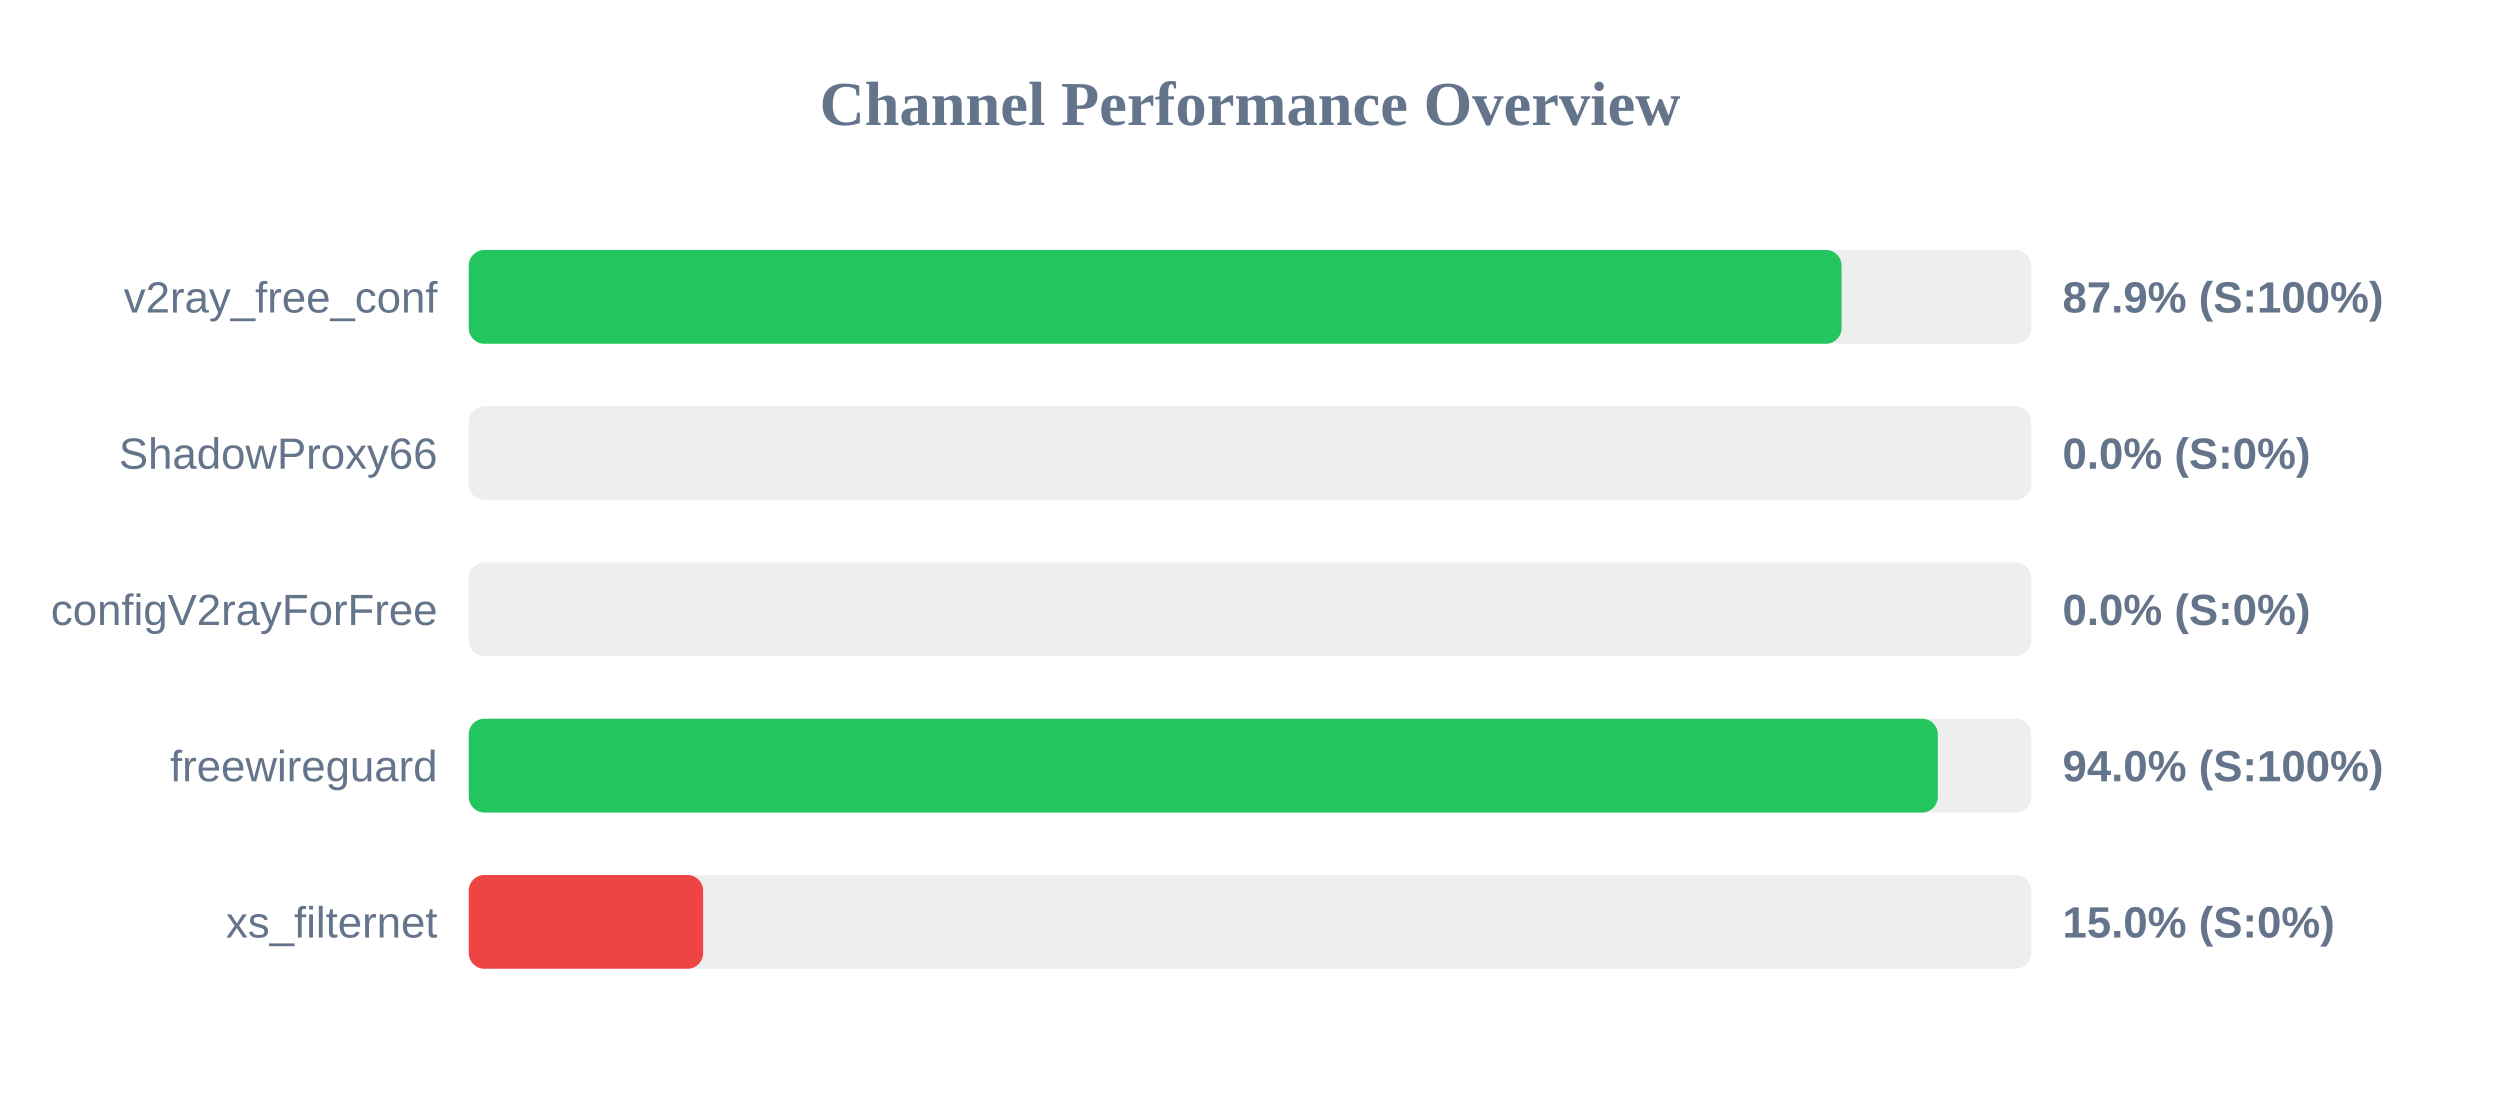
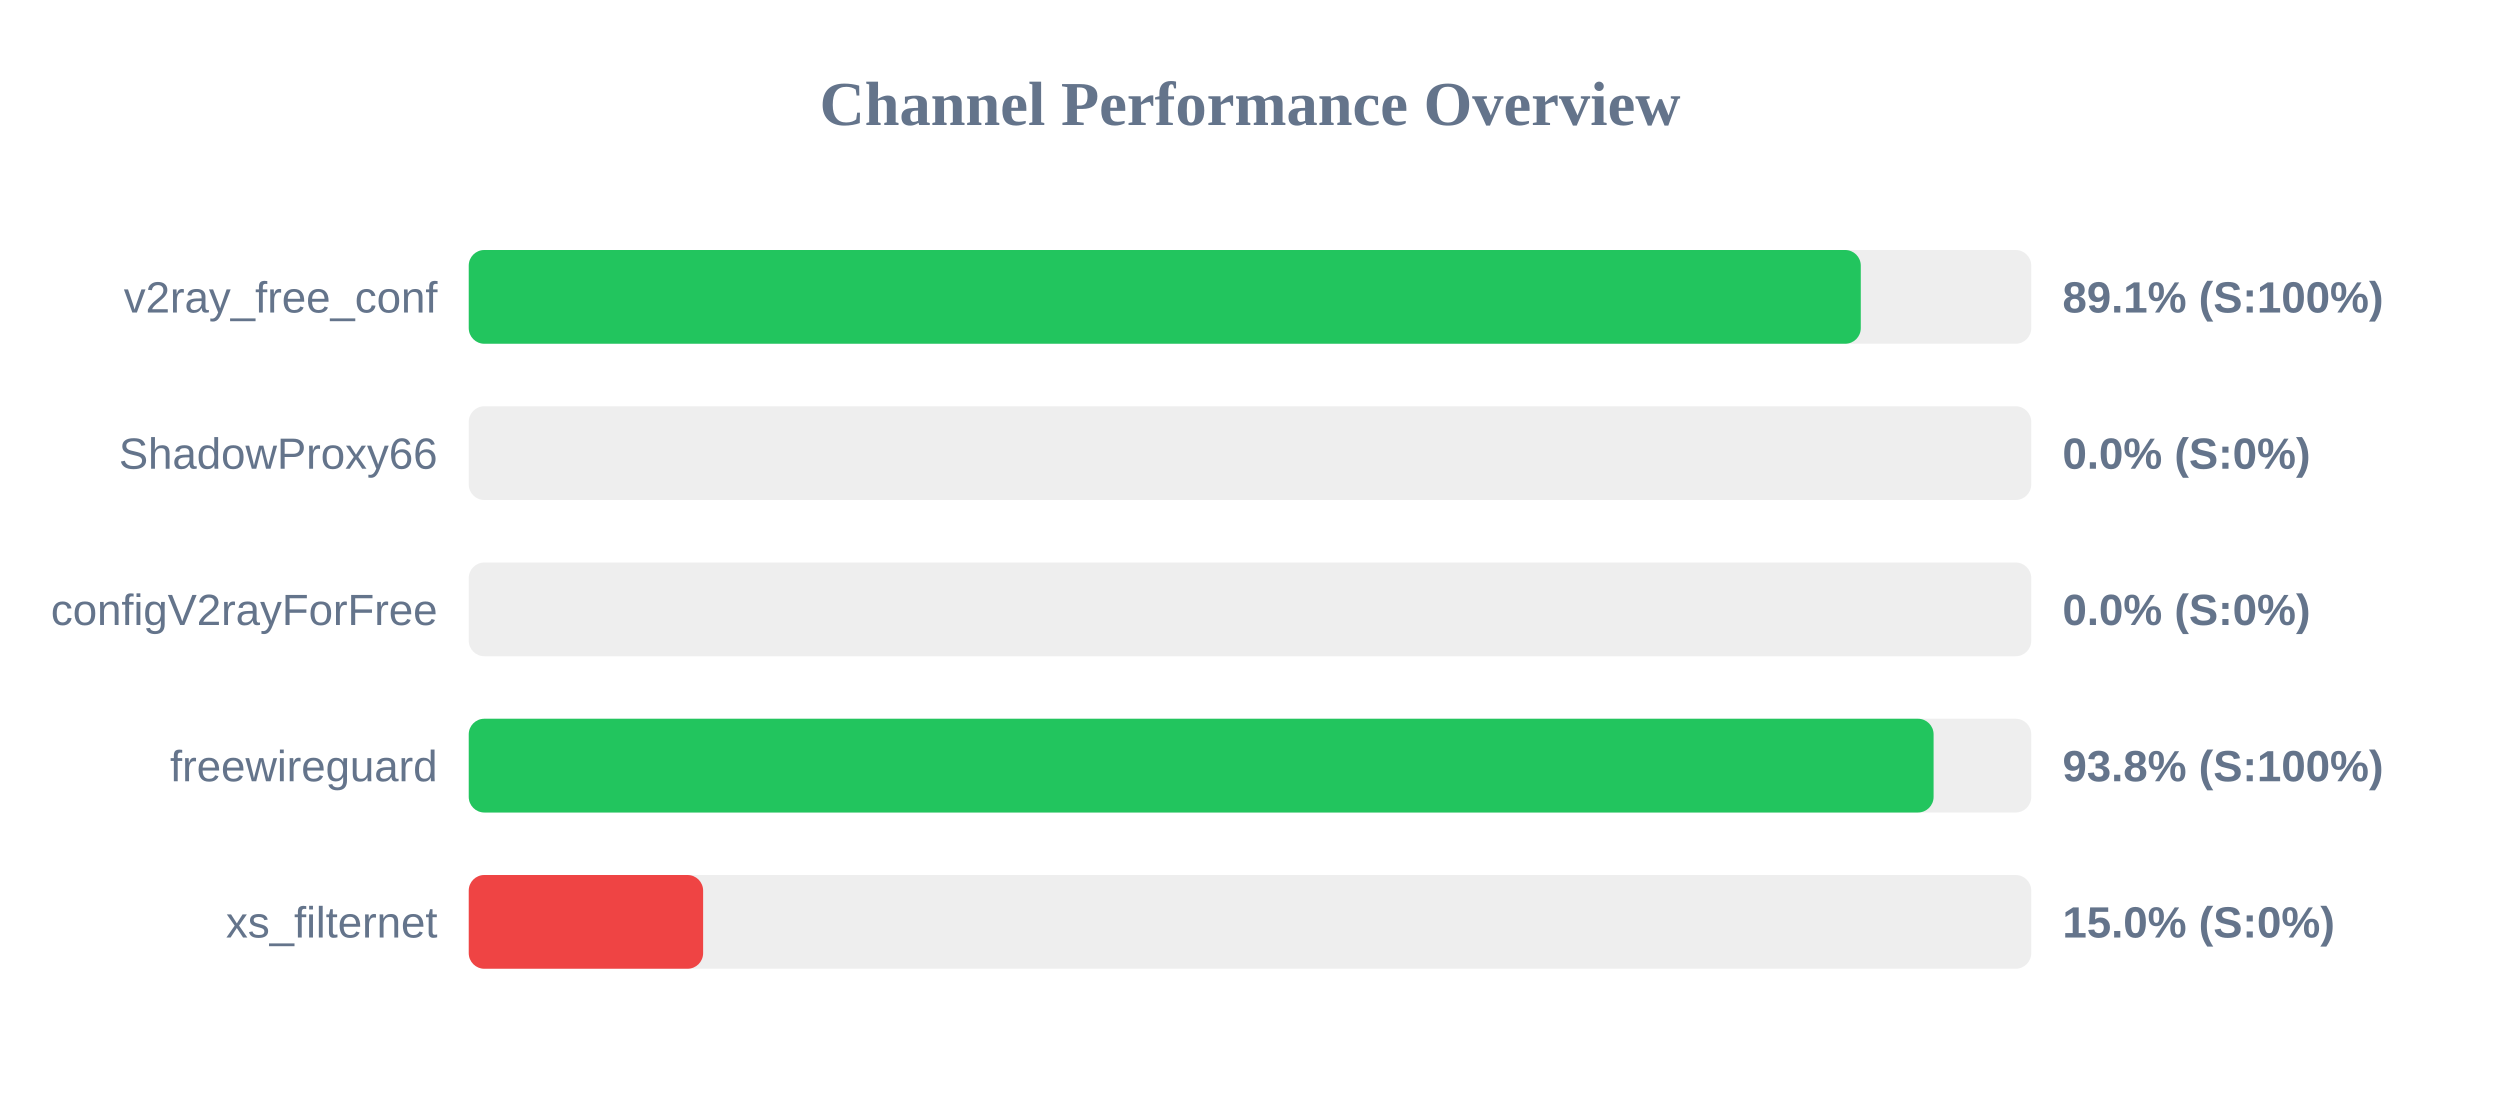
<svg xmlns="http://www.w3.org/2000/svg" width="800" height="350" version="1.1">
  <style>
        .row { font: 14px Arial; fill: #64748b; }
        .score { font: bold 14px Arial; fill: #64748b; }
    </style>
  <text x="400" y="40" text-anchor="middle" font-size="20px" font-weight="bold" fill="#64748b">Channel Performance Overview</text>
  <rect x="150" y="80" width="500" height="30" fill="#eee" rx="5" />
-   <rect x="150" y="80" width="439.3" height="30" fill="#22c55e" rx="5" />
+   <rect x="150" y="80" width="445.45" height="30" fill="#22c55e" rx="5" />
  <text x="140" y="100" text-anchor="end" class="row">v2ray_free_conf</text>
-   <text x="660" y="100" text-anchor="start" class="score">87.9% (S:100%)</text>
+   <text x="660" y="100" text-anchor="start" class="score">89.1% (S:100%)</text>
  <rect x="150" y="130" width="500" height="30" fill="#eee" rx="5" />
  <rect x="150" y="130" width="0.0" height="30" fill="#ef4444" rx="5" />
  <text x="140" y="150" text-anchor="end" class="row">ShadowProxy66</text>
  <text x="660" y="150" text-anchor="start" class="score">0.0% (S:0%)</text>
  <rect x="150" y="180" width="500" height="30" fill="#eee" rx="5" />
  <rect x="150" y="180" width="0.0" height="30" fill="#ef4444" rx="5" />
  <text x="140" y="200" text-anchor="end" class="row">configV2rayForFree</text>
  <text x="660" y="200" text-anchor="start" class="score">0.0% (S:0%)</text>
  <rect x="150" y="230" width="500" height="30" fill="#eee" rx="5" />
-   <rect x="150" y="230" width="470.1" height="30" fill="#22c55e" rx="5" />
+   <rect x="150" y="230" width="468.75" height="30" fill="#22c55e" rx="5" />
  <text x="140" y="250" text-anchor="end" class="row">freewireguard</text>
-   <text x="660" y="250" text-anchor="start" class="score">94.0% (S:100%)</text>
+   <text x="660" y="250" text-anchor="start" class="score">93.8% (S:100%)</text>
  <rect x="150" y="280" width="500" height="30" fill="#eee" rx="5" />
  <rect x="150" y="280" width="75.0" height="30" fill="#ef4444" rx="5" />
  <text x="140" y="300" text-anchor="end" class="row">xs_filternet</text>
  <text x="660" y="300" text-anchor="start" class="score">15.0% (S:0%)</text>
</svg>
